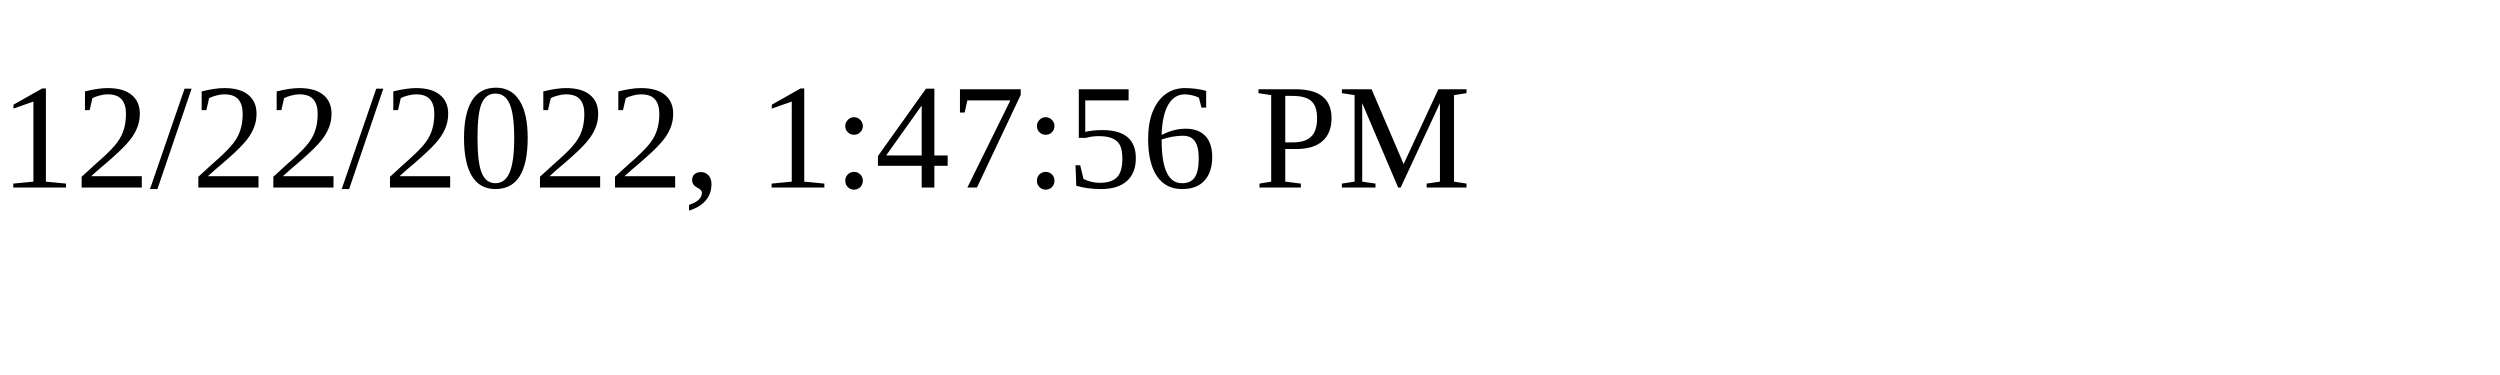
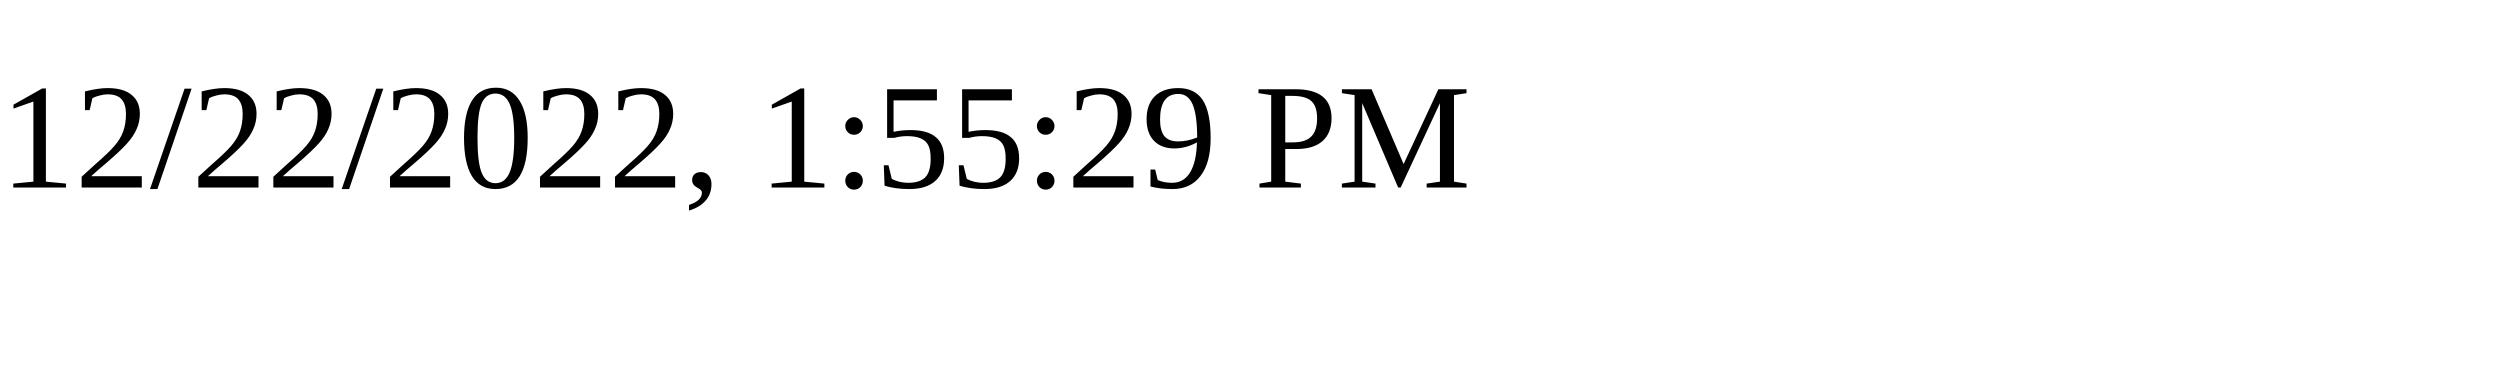
<svg xmlns="http://www.w3.org/2000/svg" height="30" width="200">
-   <text x="0" y="15">12/22/2022, 1:47:56 PM</text>
+   <text x="0" y="15">12/22/2022, 1:55:29 PM</text>
</svg>
